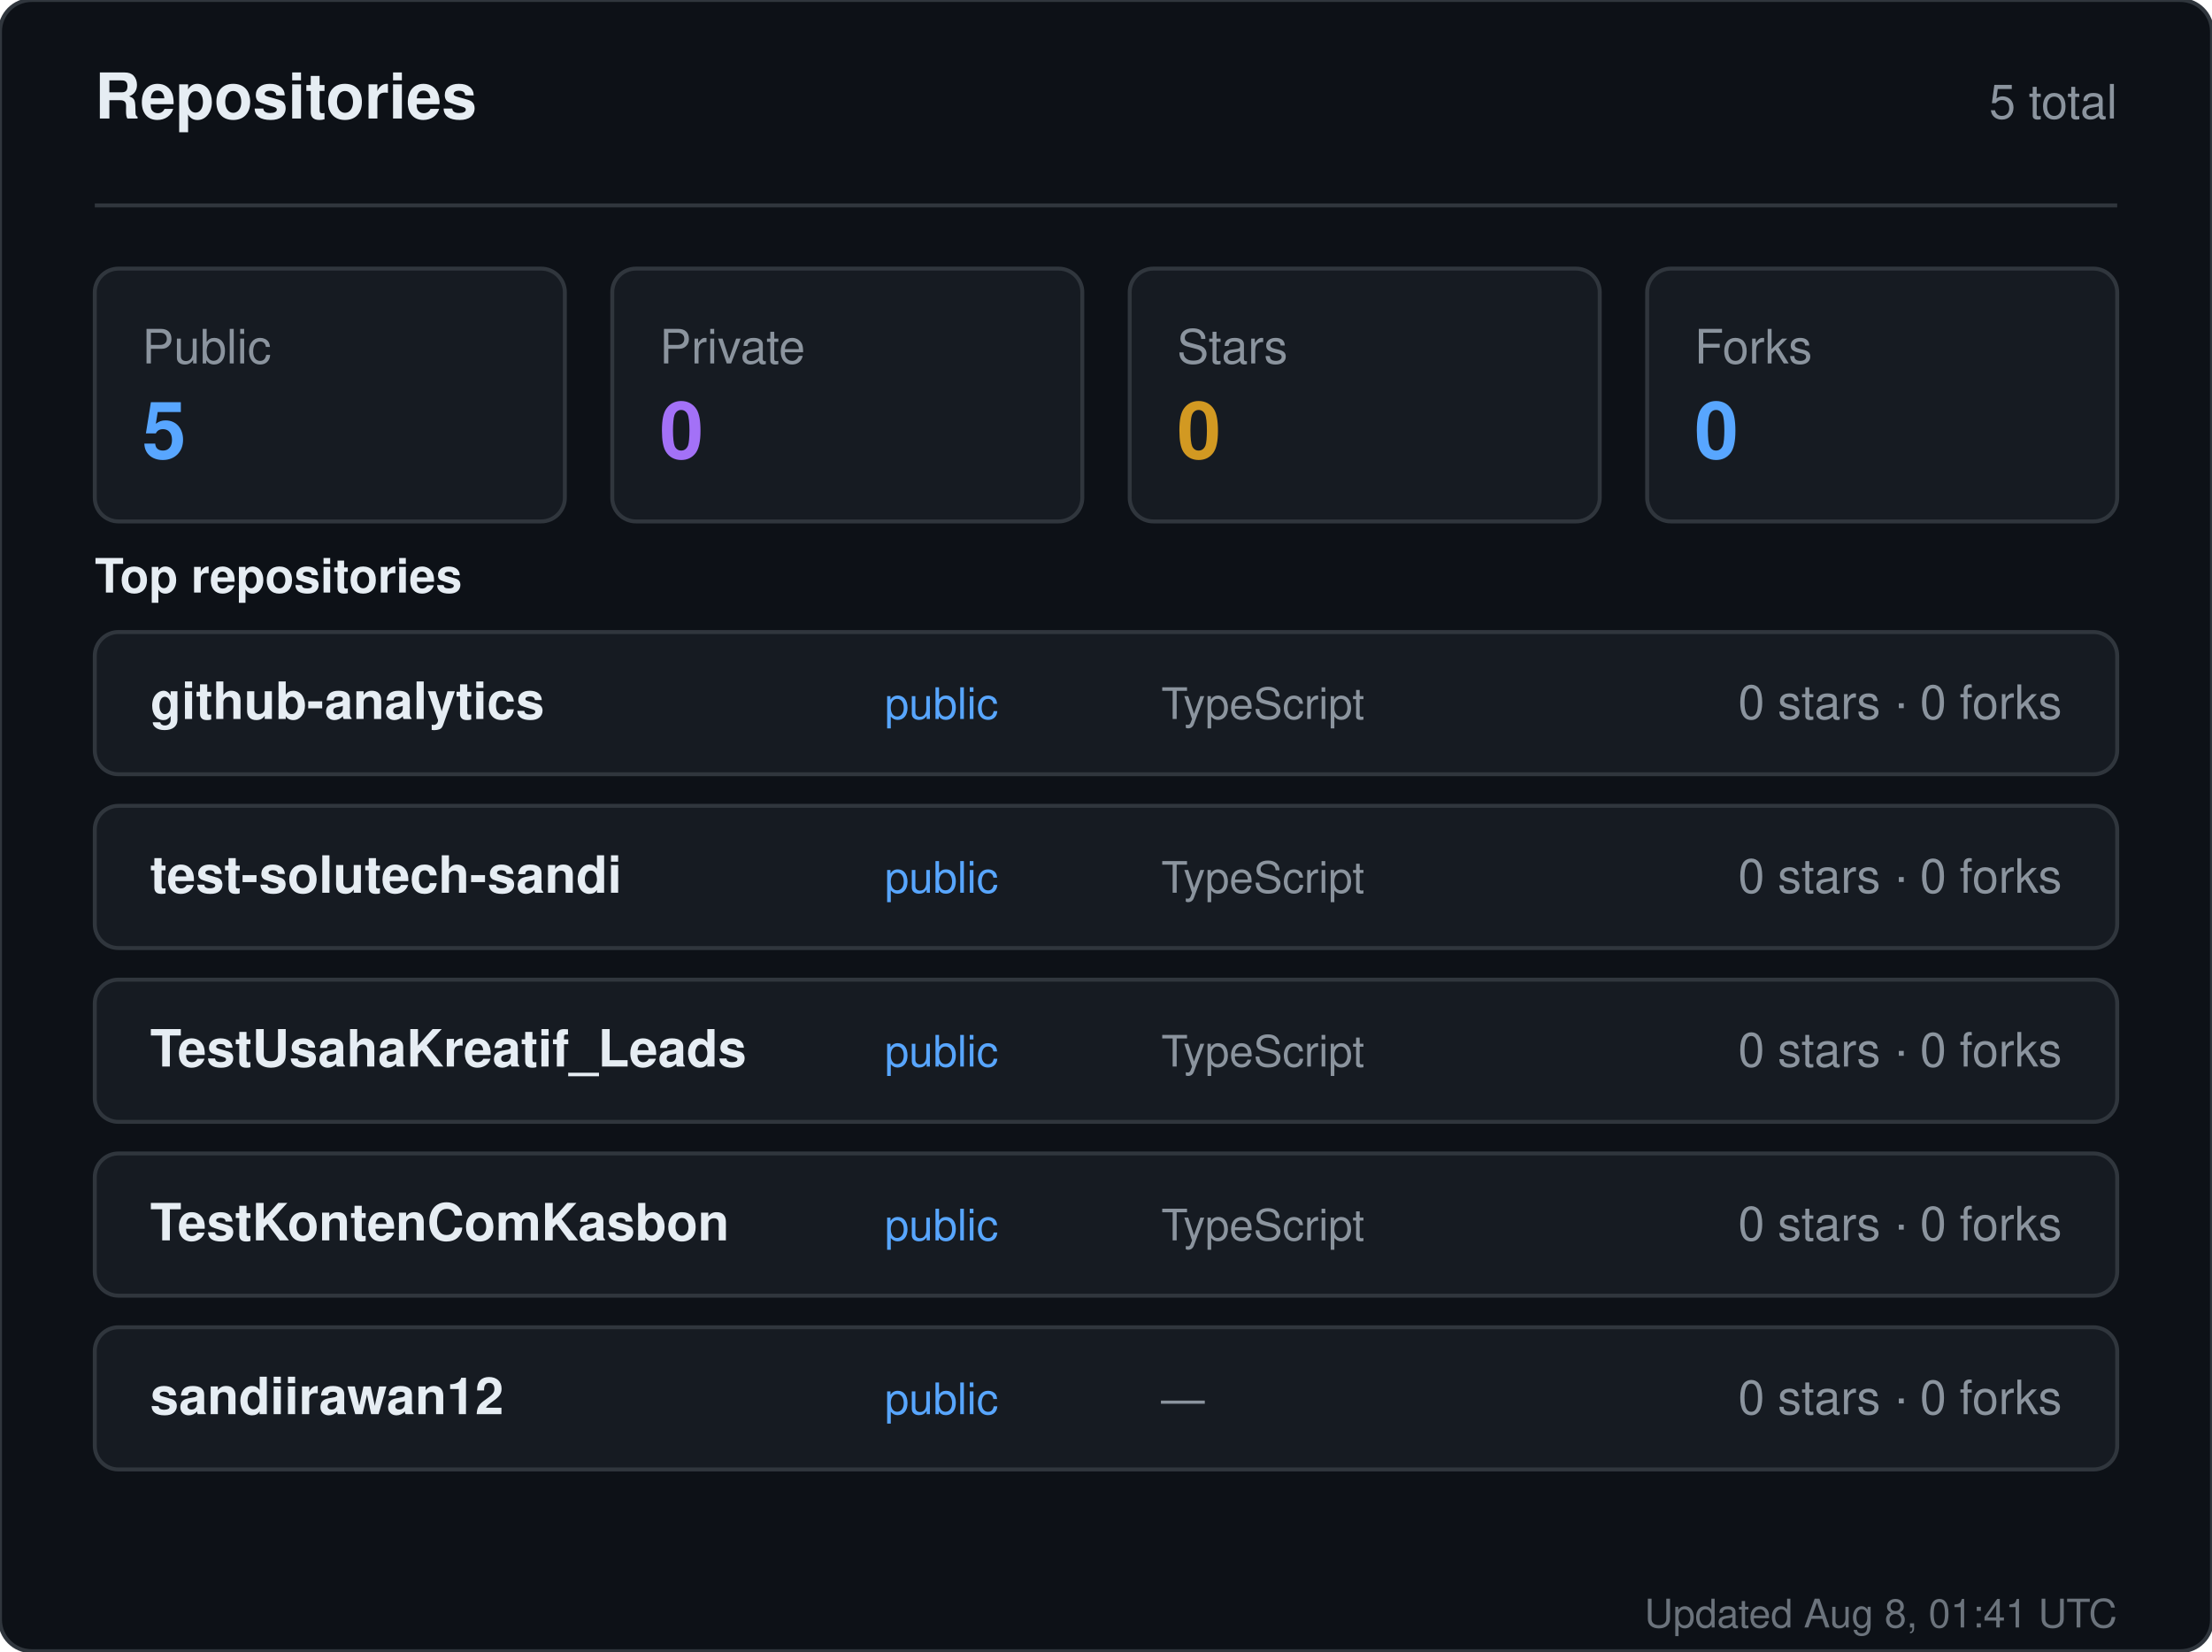
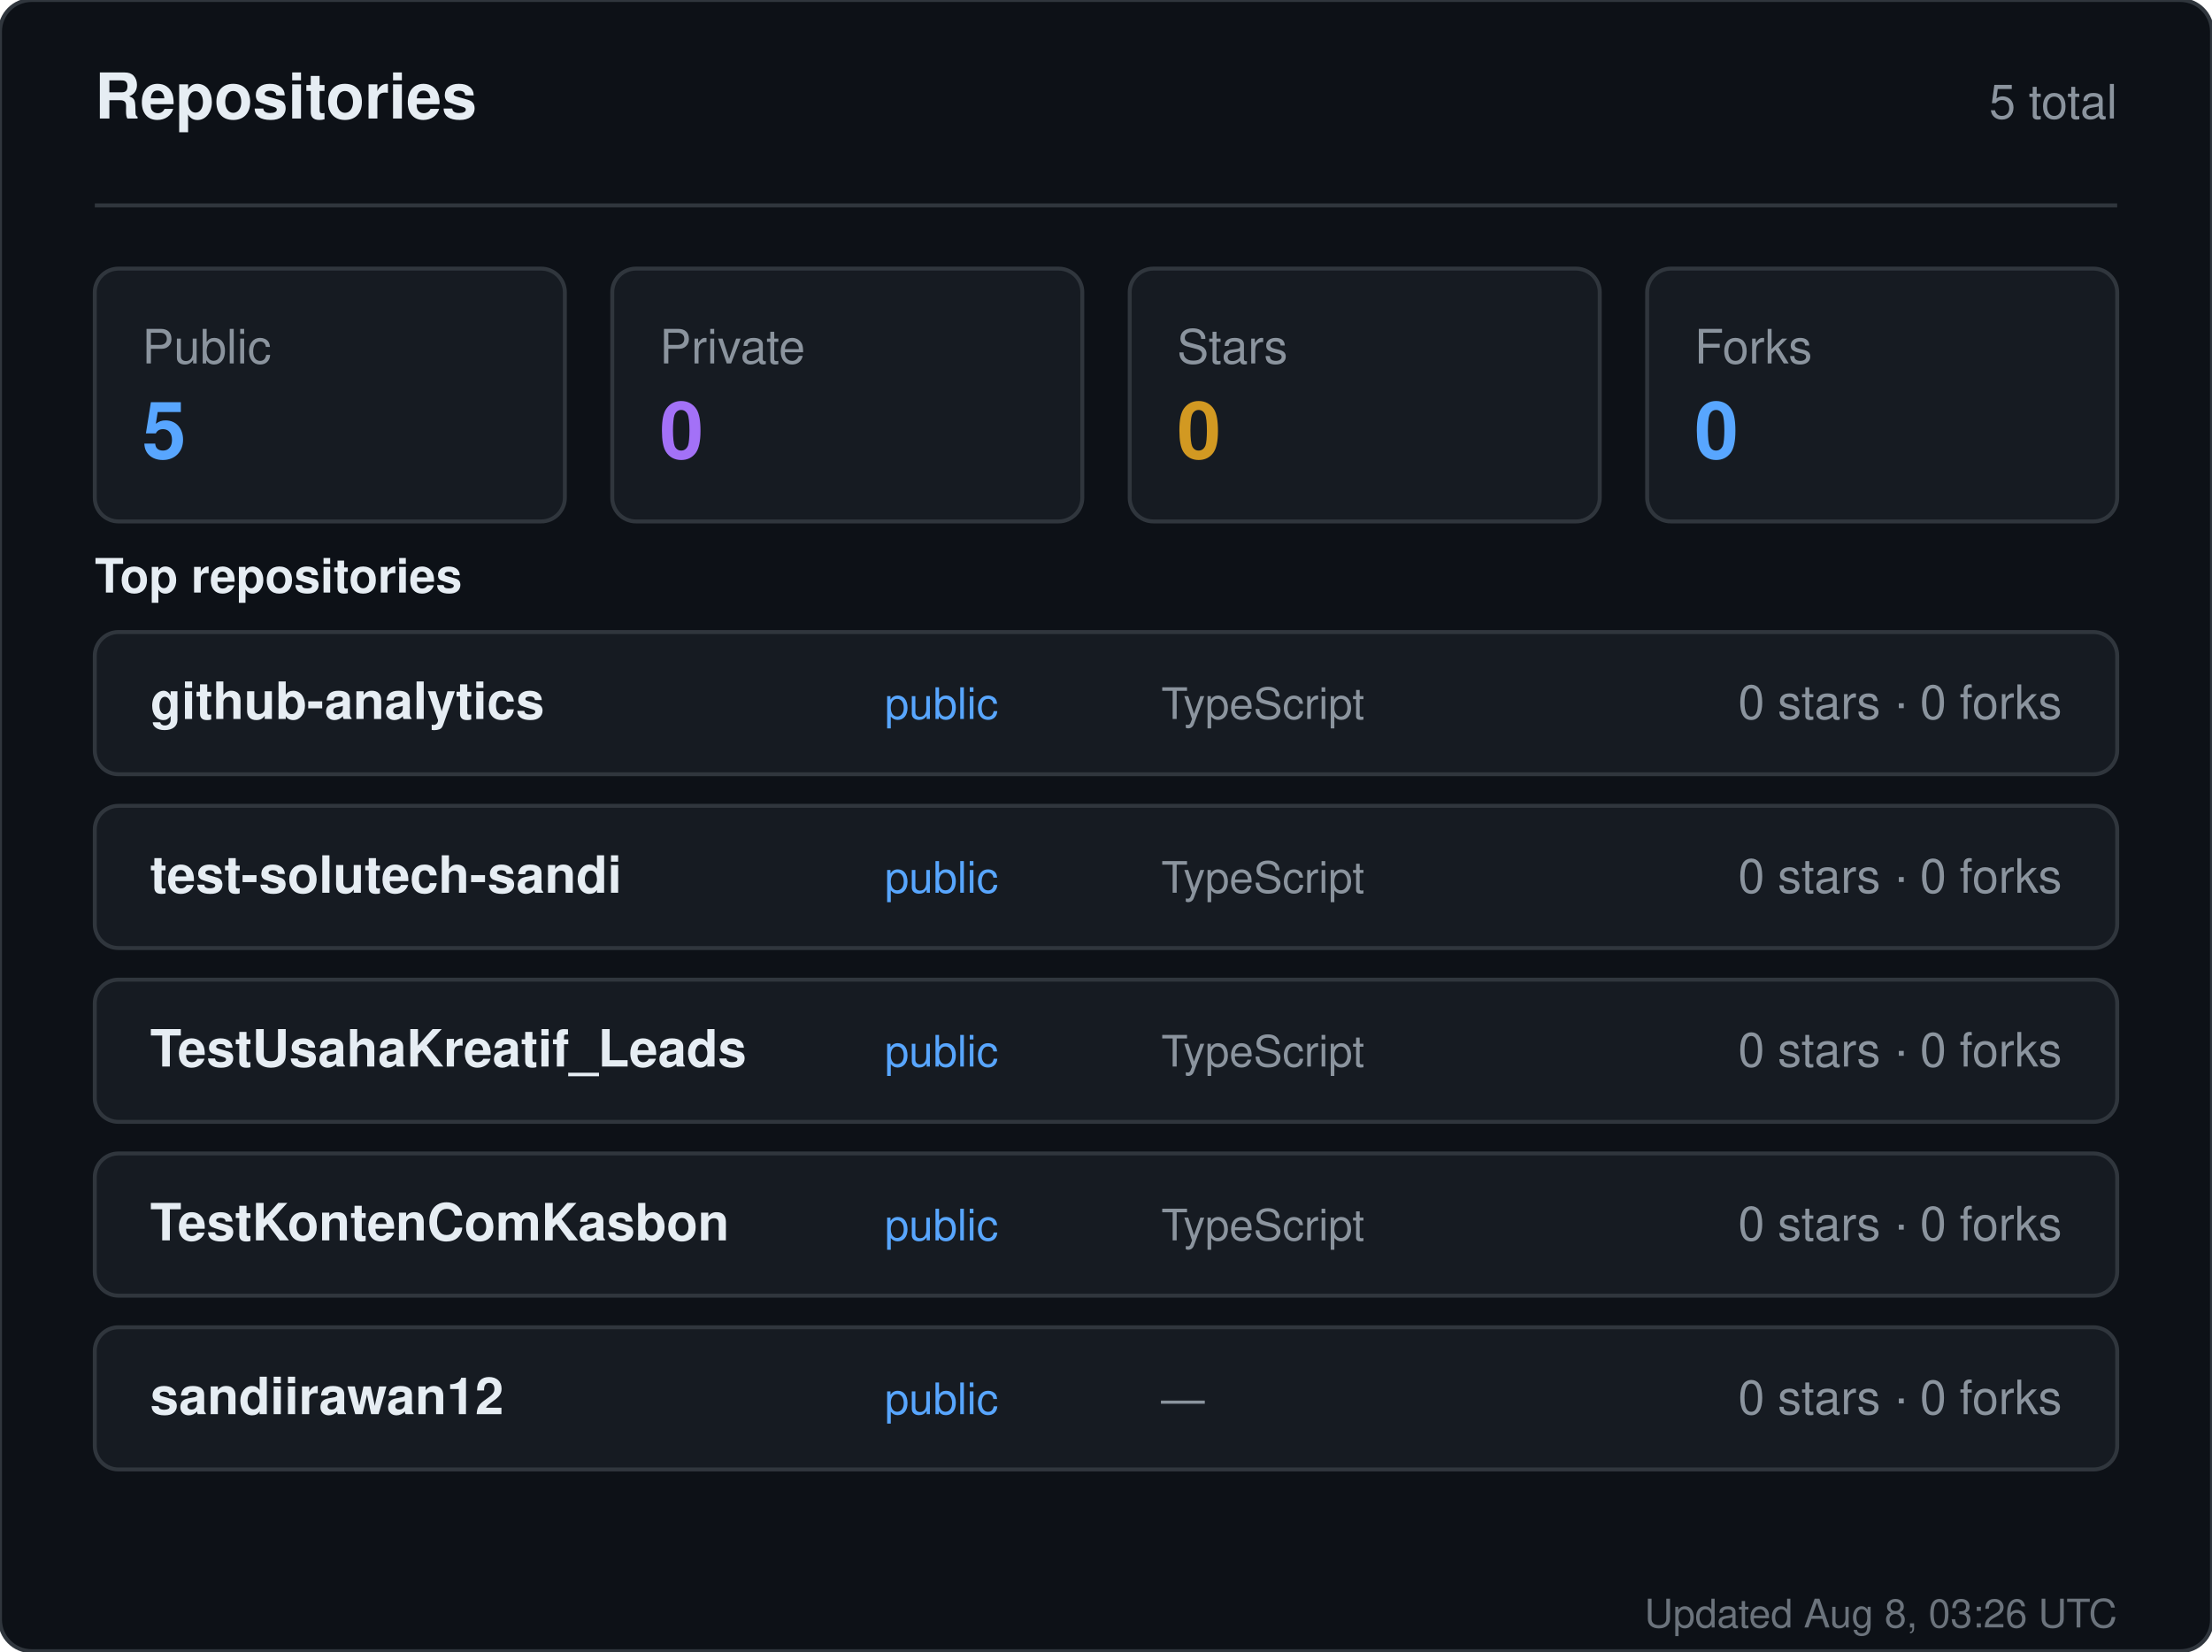
<svg xmlns="http://www.w3.org/2000/svg" width="560" height="418" viewBox="0 0 560 418" role="img" aria-label="Repositories for sandiirawan12">
  <rect width="560" height="418" rx="8" fill="#0d1117" stroke="#30363d" />
  <g font-family="-apple-system, BlinkMacSystemFont, Segoe UI, Helvetica, Arial, sans-serif">
    <text x="24" y="30" fill="#e6edf3" font-size="16" font-weight="700">Repositories</text>
    <text x="536" y="30" fill="#8b949e" font-size="12" text-anchor="end">5 total</text>
    <line x1="24" y1="52" x2="536" y2="52" stroke="#30363d" />
    <rect x="24" y="68" width="119" height="64" rx="6" fill="#161b22" stroke="#30363d" />
    <text x="36" y="92" fill="#8b949e" font-size="12">Public</text>
    <text x="36" y="116" fill="#58a6ff" font-size="20" font-weight="700">5</text>
    <rect x="155" y="68" width="119" height="64" rx="6" fill="#161b22" stroke="#30363d" />
    <text x="167" y="92" fill="#8b949e" font-size="12">Private</text>
    <text x="167" y="116" fill="#a371f7" font-size="20" font-weight="700">0</text>
    <rect x="286" y="68" width="119" height="64" rx="6" fill="#161b22" stroke="#30363d" />
    <text x="298" y="92" fill="#8b949e" font-size="12">Stars</text>
    <text x="298" y="116" fill="#d29922" font-size="20" font-weight="700">0</text>
    <rect x="417" y="68" width="119" height="64" rx="6" fill="#161b22" stroke="#30363d" />
    <text x="429" y="92" fill="#8b949e" font-size="12">Forks</text>
    <text x="429" y="116" fill="#58a6ff" font-size="20" font-weight="700">0</text>
    <text x="24" y="150" fill="#e6edf3" font-size="12" font-weight="600">Top repositories</text>
    <rect x="24" y="160" width="512" height="36" rx="6" fill="#161b22" stroke="#30363d" />
    <text x="38" y="182" fill="#e6edf3" font-size="13" font-weight="600">github-analytics</text>
    <text x="224" y="182" fill="#58a6ff" font-size="11">public</text>
    <text x="294" y="182" fill="#8b949e" font-size="11">TypeScript</text>
    <text x="522" y="182" fill="#8b949e" font-size="12" text-anchor="end">0 stars · 0 forks</text>
    <rect x="24" y="204" width="512" height="36" rx="6" fill="#161b22" stroke="#30363d" />
    <text x="38" y="226" fill="#e6edf3" font-size="13" font-weight="600">test-solutech-sandi</text>
    <text x="224" y="226" fill="#58a6ff" font-size="11">public</text>
    <text x="294" y="226" fill="#8b949e" font-size="11">TypeScript</text>
    <text x="522" y="226" fill="#8b949e" font-size="12" text-anchor="end">0 stars · 0 forks</text>
    <rect x="24" y="248" width="512" height="36" rx="6" fill="#161b22" stroke="#30363d" />
    <text x="38" y="270" fill="#e6edf3" font-size="13" font-weight="600">TestUsahaKreatif_Leads</text>
    <text x="224" y="270" fill="#58a6ff" font-size="11">public</text>
    <text x="294" y="270" fill="#8b949e" font-size="11">TypeScript</text>
    <text x="522" y="270" fill="#8b949e" font-size="12" text-anchor="end">0 stars · 0 forks</text>
    <rect x="24" y="292" width="512" height="36" rx="6" fill="#161b22" stroke="#30363d" />
    <text x="38" y="314" fill="#e6edf3" font-size="13" font-weight="600">TestKontenComKasbon</text>
    <text x="224" y="314" fill="#58a6ff" font-size="11">public</text>
    <text x="294" y="314" fill="#8b949e" font-size="11">TypeScript</text>
    <text x="522" y="314" fill="#8b949e" font-size="12" text-anchor="end">0 stars · 0 forks</text>
    <rect x="24" y="336" width="512" height="36" rx="6" fill="#161b22" stroke="#30363d" />
    <text x="38" y="358" fill="#e6edf3" font-size="13" font-weight="600">sandiirawan12</text>
    <text x="224" y="358" fill="#58a6ff" font-size="11">public</text>
    <text x="294" y="358" fill="#8b949e" font-size="11">—</text>
    <text x="522" y="358" fill="#8b949e" font-size="12" text-anchor="end">0 stars · 0 forks</text>
-     <text x="536" y="412" fill="#8b949e" font-size="10" text-anchor="end" opacity="0.75">Updated Aug 8, 01:41 UTC</text>
+     <text x="536" y="412" fill="#8b949e" font-size="10" text-anchor="end" opacity="0.75">Updated Aug 8, 03:26 UTC</text>
  </g>
</svg>
